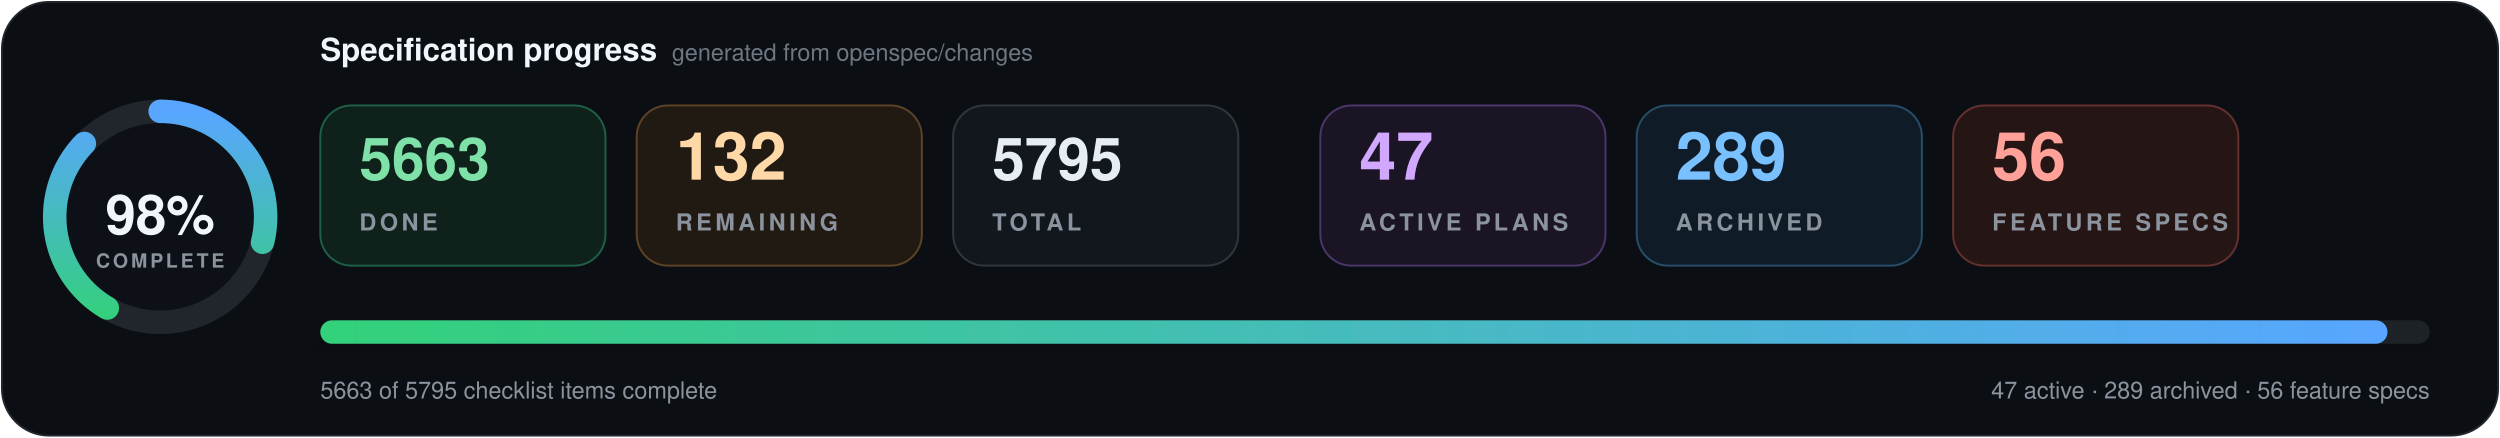
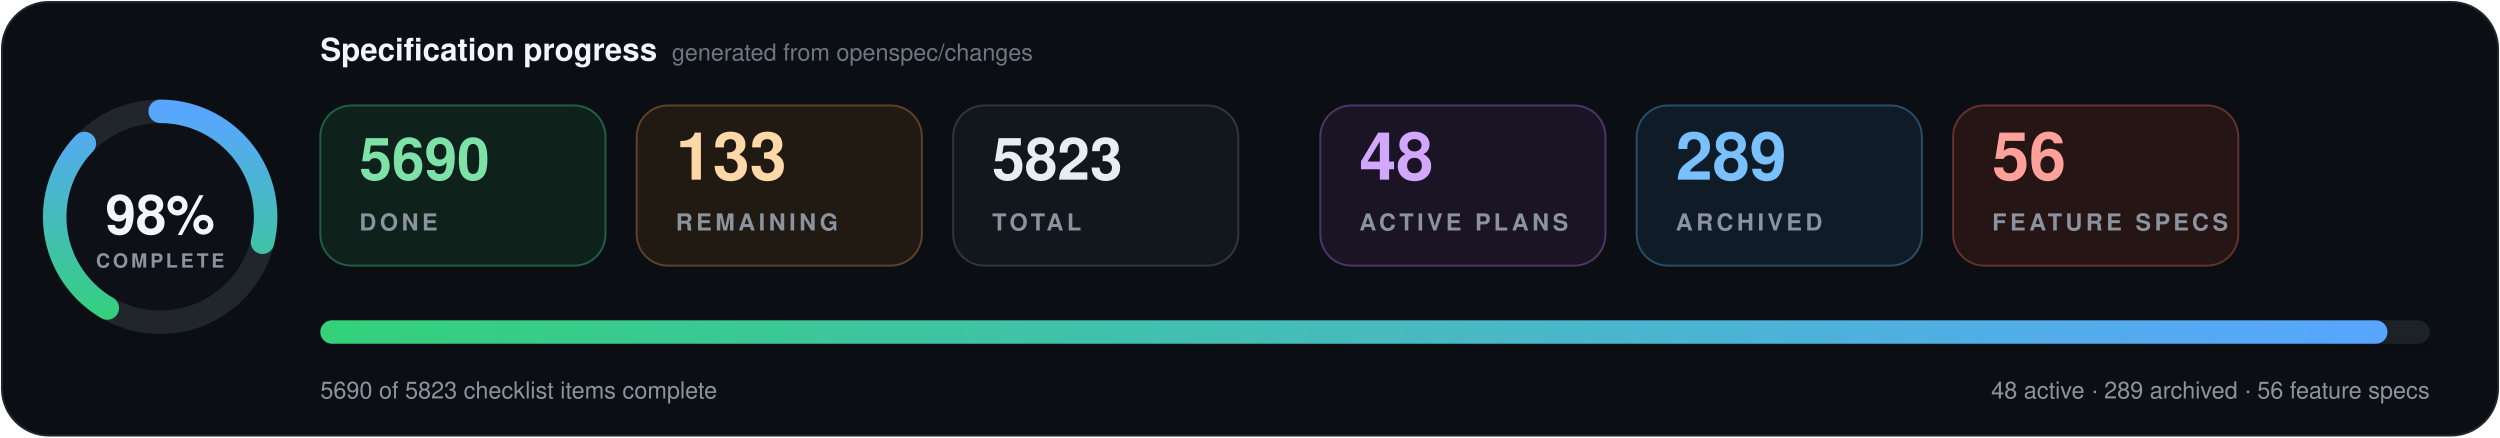
- <svg xmlns="http://www.w3.org/2000/svg" data-cache-version="1794634030" width="1280" height="224" viewBox="0 0 1280 224" role="img" aria-labelledby="title description" font-family="system-ui, -apple-system, BlinkMacSystemFont, 'Segoe UI', Helvetica, Arial, sans-serif" font-variant-numeric="tabular-nums">
+ <svg xmlns="http://www.w3.org/2000/svg" data-cache-version="1794638569" width="1280" height="224" viewBox="0 0 1280 224" role="img" aria-labelledby="title description" font-family="system-ui, -apple-system, BlinkMacSystemFont, 'Segoe UI', Helvetica, Arial, sans-serif" font-variant-numeric="tabular-nums">
  <defs>
    <linearGradient id="progress" x1="0" x2="1">
      <stop offset="0" stop-color="#33d17a" />
      <stop offset="1" stop-color="#58a6ff" />
    </linearGradient>
    <filter id="shadow" x="-10%" y="-20%" width="120%" height="150%">
      <feDropShadow dx="0" dy="7" stdDeviation="9" flood-color="#000" flood-opacity=".28" />
    </filter>
  </defs>
  <rect x="1" y="1" width="1278" height="222" rx="24" fill="#0b0f14" stroke="#21262d" />
  <g transform="translate(82 111)">
    <circle r="54" fill="#0d1117" stroke="#21262d" stroke-width="12" />
    <circle r="54" fill="none" stroke="url(#progress)" stroke-width="12" stroke-linecap="round" pathLength="100" stroke-dasharray="98 100" transform="rotate(-90)" />
    <text y="-1" text-anchor="middle" dominant-baseline="middle" fill="#f0f6fc" font-size="28" font-weight="800">98%</text>
    <text y="26" text-anchor="middle" fill="#8b949e" font-size="10" font-weight="700" letter-spacing="1.5">COMPLETE</text>
  </g>
  <text x="164" y="31" fill="#f0f6fc" font-size="16" font-weight="750">Specification progress</text>
  <text x="344" y="31" fill="#6e7681" font-size="12">generated from openspec/changes</text>
  <g transform="translate(164 54)">
    <rect width="146" height="82" rx="16" fill="#0f211b" stroke="#1f5f46" />
-     <text x="20" y="38" fill="#7ee2a8" font-size="30" font-weight="750">5663</text>
+     <text x="20" y="38" fill="#7ee2a8" font-size="30" font-weight="750">5690</text>
    <text x="20" y="64" fill="#8b949e" font-size="12" font-weight="700" letter-spacing="1.8">DONE</text>
  </g>
  <g transform="translate(326 54)">
    <rect width="146" height="82" rx="16" fill="#211a13" stroke="#5d4225" />
-     <text x="20" y="38" fill="#ffd8a8" font-size="34" font-weight="750">132</text>
+     <text x="20" y="38" fill="#ffd8a8" font-size="34" font-weight="750">133</text>
    <text x="20" y="64" fill="#8b949e" font-size="12" font-weight="700" letter-spacing="1.8">REMAINING</text>
  </g>
  <g transform="translate(488 54)">
    <rect width="146" height="82" rx="16" fill="#12171d" stroke="#30363d" />
-     <text x="20" y="38" fill="#e6edf3" font-size="30" font-weight="750">5795</text>
+     <text x="20" y="38" fill="#e6edf3" font-size="30" font-weight="750">5823</text>
    <text x="20" y="64" fill="#8b949e" font-size="12" font-weight="700" letter-spacing="1.8">TOTAL</text>
  </g>
  <g transform="translate(676 54)">
    <rect width="146" height="82" rx="16" fill="#1a1424" stroke="#4c3569" />
-     <text x="20" y="38" fill="#d2a8ff" font-size="34" font-weight="750">47</text>
+     <text x="20" y="38" fill="#d2a8ff" font-size="34" font-weight="750">48</text>
    <text x="20" y="64" fill="#8b949e" font-size="12" font-weight="700" letter-spacing="1.8">ACTIVE PLANS</text>
  </g>
  <g transform="translate(838 54)">
    <rect width="146" height="82" rx="16" fill="#0f1c27" stroke="#274d69" />
    <text x="20" y="38" fill="#79c0ff" font-size="34" font-weight="750">289</text>
    <text x="20" y="64" fill="#8b949e" font-size="12" font-weight="700" letter-spacing="1.8">ARCHIVED</text>
  </g>
  <g transform="translate(1000 54)">
    <rect width="146" height="82" rx="16" fill="#251514" stroke="#65302d" />
    <text x="20" y="38" fill="#ffa198" font-size="34" font-weight="750">56</text>
    <text x="20" y="64" fill="#8b949e" font-size="12" font-weight="700" letter-spacing="1.8">FEATURE SPECS</text>
  </g>
  <g filter="url(#shadow)">
    <rect x="164" y="164" width="1080" height="12" rx="6" fill="#1b2128" />
    <rect x="164" y="164" width="1058.4" height="12" rx="6" fill="url(#progress)" />
  </g>
-   <text x="164" y="204" fill="#8b949e" font-size="12">5663 of 5795 checklist items complete</text>
-   <text x="1244" y="204" text-anchor="end" fill="#8b949e" font-size="12">47 active · 289 archived · 56 feature specs</text>
+   <text x="164" y="204" fill="#8b949e" font-size="12">5690 of 5823 checklist items complete</text>
+   <text x="1244" y="204" text-anchor="end" fill="#8b949e" font-size="12">48 active · 289 archived · 56 feature specs</text>
</svg>
